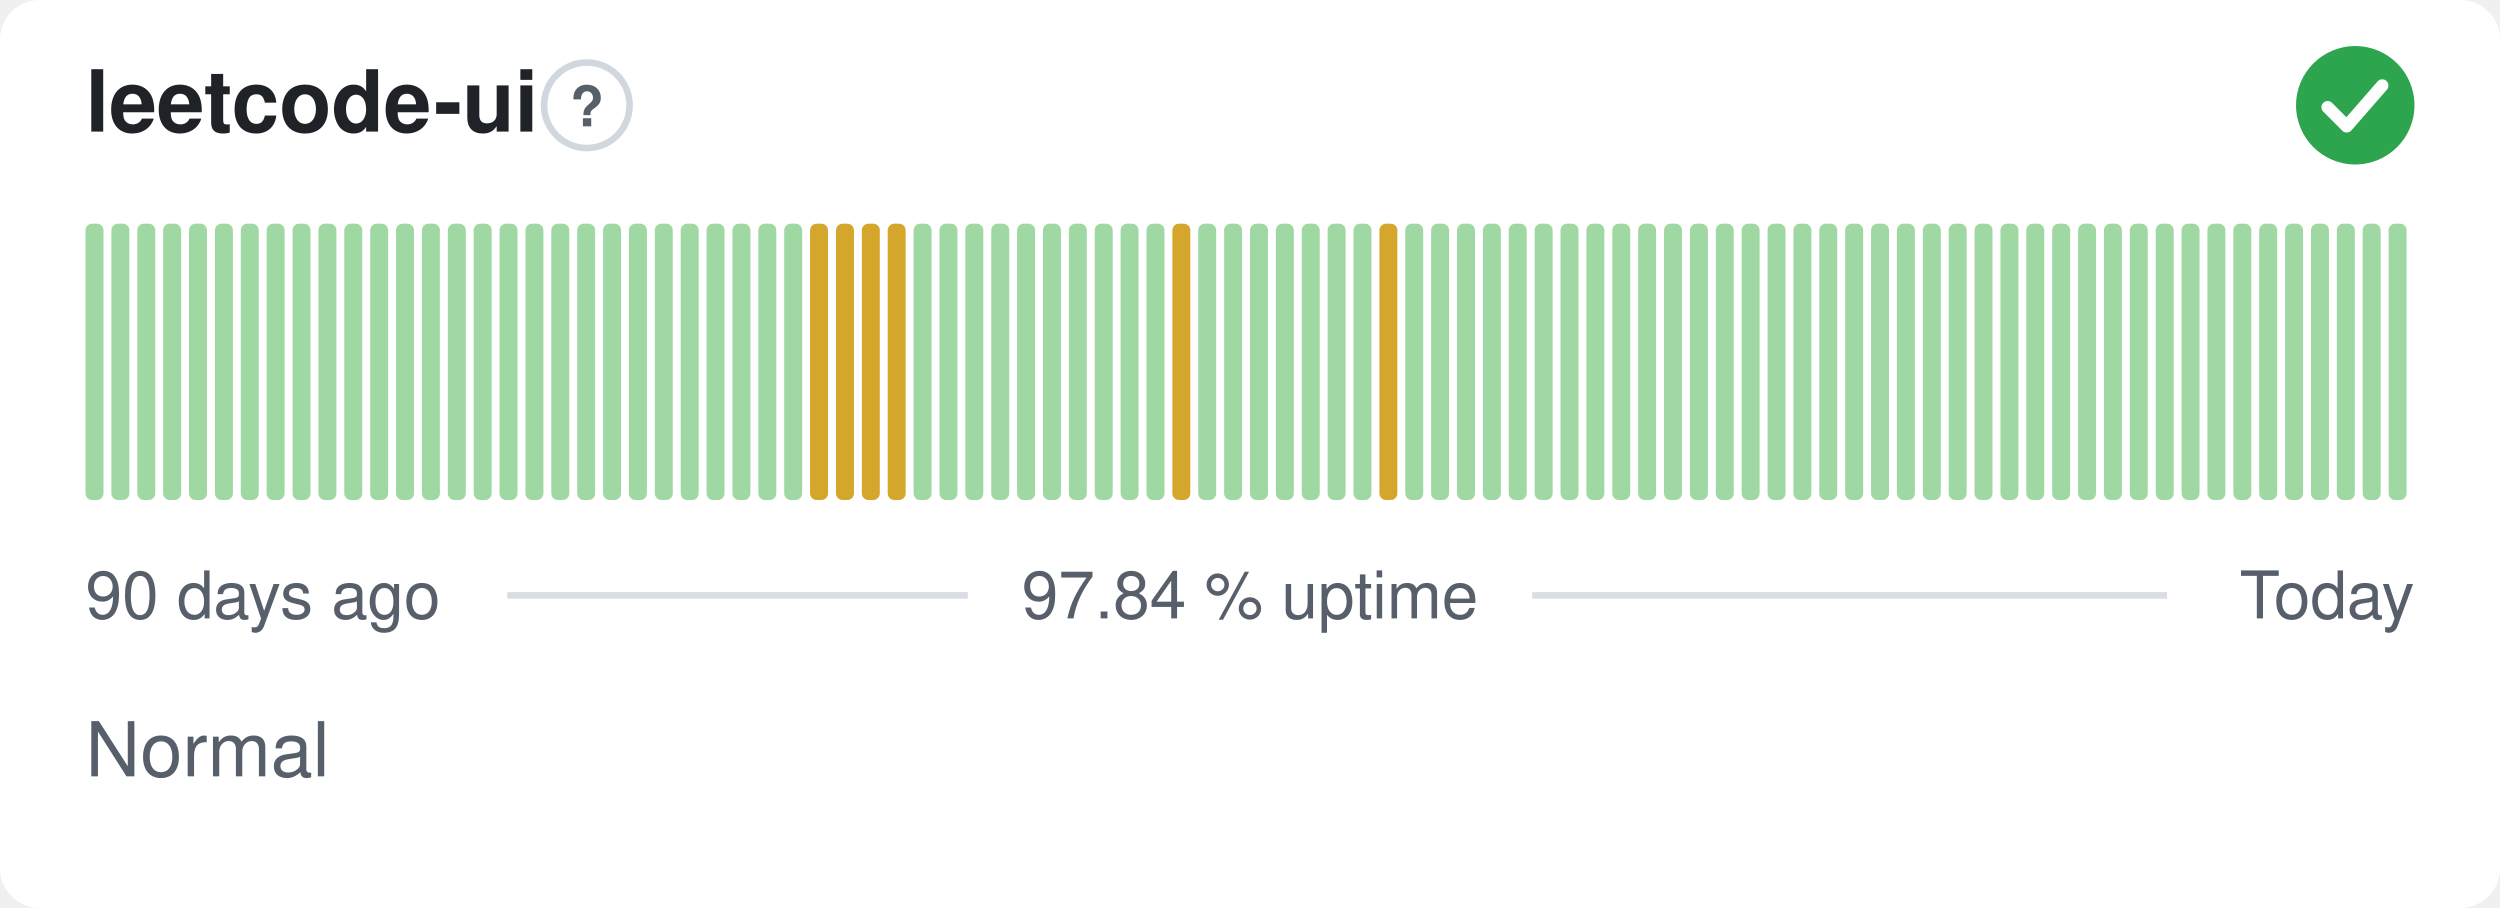
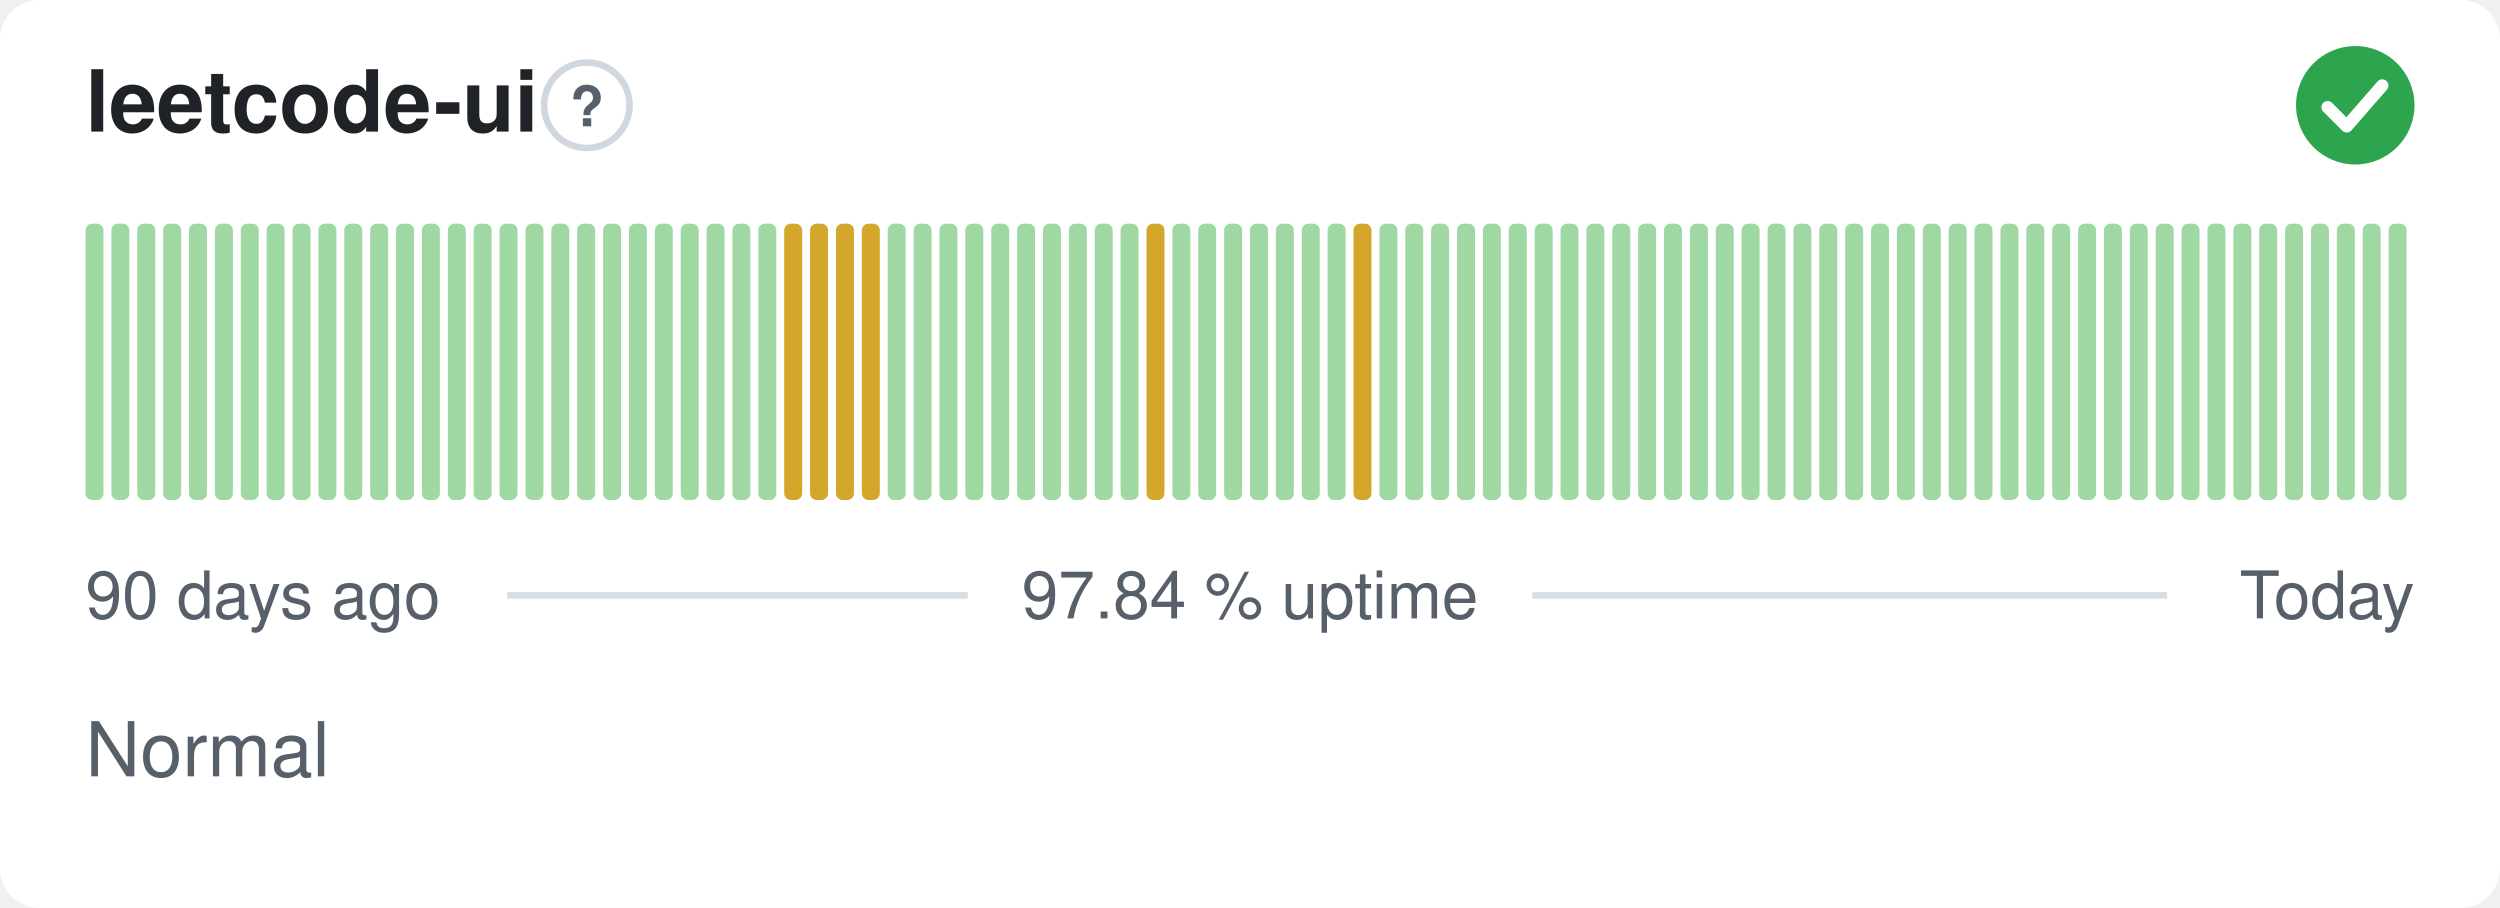
<svg xmlns="http://www.w3.org/2000/svg" width="380" height="138" viewBox="0 0 380 138" role="img" aria-label="leetcode-ui: Normal, 97.84 % uptime over the last 90 days" font-family="-apple-system,BlinkMacSystemFont,'Segoe UI',Helvetica,Arial,sans-serif">
  <style>
    @media (prefers-color-scheme: dark) {
      .bg { fill: #0d1117 }
      .title { fill: #e6edf3 }
      .muted { fill: #8b949e }
      .hint { stroke: #30363d }
      .rule { stroke: #30363d }
      .nodata { fill: #21262d }
    }
  </style>
  <rect class="bg" width="380" height="138" rx="6" fill="#ffffff" />
  <text class="title" x="13" y="20" font-size="13" font-weight="600" fill="#1f2328">leetcode-ui</text>
  <circle class="hint" cx="89.2" cy="16" r="6.5" fill="none" stroke="#d0d7de" stroke-width="1" />
  <text class="muted" x="89.2" y="19.2" text-anchor="middle" font-size="8.5" font-weight="700" fill="#57606a">?</text>
  <circle cx="358" cy="16" r="9" fill="#2da44e" />
  <path d="M353.80 16.30l2.90 2.90 5.40 -6.20" fill="none" stroke="#fff" stroke-width="1.89" stroke-linecap="round" stroke-linejoin="round" />
  <rect x="13.00" y="34.00" width="2.73" height="42.00" rx="1" fill="#9fd8a3" />
  <rect x="16.93" y="34.00" width="2.73" height="42.00" rx="1" fill="#9fd8a3" />
  <rect x="20.87" y="34.00" width="2.73" height="42.00" rx="1" fill="#9fd8a3" />
  <rect x="24.80" y="34.00" width="2.73" height="42.00" rx="1" fill="#9fd8a3" />
  <rect x="28.73" y="34.00" width="2.73" height="42.00" rx="1" fill="#9fd8a3" />
  <rect x="32.67" y="34.00" width="2.73" height="42.00" rx="1" fill="#9fd8a3" />
  <rect x="36.60" y="34.00" width="2.73" height="42.00" rx="1" fill="#9fd8a3" />
  <rect x="40.53" y="34.00" width="2.73" height="42.00" rx="1" fill="#9fd8a3" />
  <rect x="44.47" y="34.00" width="2.73" height="42.00" rx="1" fill="#9fd8a3" />
  <rect x="48.40" y="34.00" width="2.73" height="42.00" rx="1" fill="#9fd8a3" />
  <rect x="52.33" y="34.00" width="2.73" height="42.00" rx="1" fill="#9fd8a3" />
  <rect x="56.27" y="34.00" width="2.73" height="42.00" rx="1" fill="#9fd8a3" />
  <rect x="60.20" y="34.00" width="2.73" height="42.00" rx="1" fill="#9fd8a3" />
  <rect x="64.13" y="34.00" width="2.73" height="42.00" rx="1" fill="#9fd8a3" />
  <rect x="68.07" y="34.00" width="2.73" height="42.00" rx="1" fill="#9fd8a3" />
  <rect x="72.00" y="34.00" width="2.73" height="42.00" rx="1" fill="#9fd8a3" />
  <rect x="75.93" y="34.00" width="2.73" height="42.00" rx="1" fill="#9fd8a3" />
  <rect x="79.87" y="34.00" width="2.73" height="42.00" rx="1" fill="#9fd8a3" />
  <rect x="83.80" y="34.00" width="2.73" height="42.00" rx="1" fill="#9fd8a3" />
  <rect x="87.73" y="34.00" width="2.73" height="42.00" rx="1" fill="#9fd8a3" />
  <rect x="91.67" y="34.00" width="2.73" height="42.00" rx="1" fill="#9fd8a3" />
  <rect x="95.60" y="34.00" width="2.73" height="42.00" rx="1" fill="#9fd8a3" />
  <rect x="99.53" y="34.00" width="2.73" height="42.00" rx="1" fill="#9fd8a3" />
  <rect x="103.47" y="34.00" width="2.73" height="42.00" rx="1" fill="#9fd8a3" />
  <rect x="107.40" y="34.00" width="2.73" height="42.00" rx="1" fill="#9fd8a3" />
  <rect x="111.33" y="34.00" width="2.73" height="42.00" rx="1" fill="#9fd8a3" />
  <rect x="115.27" y="34.00" width="2.73" height="42.00" rx="1" fill="#9fd8a3" />
-   <rect x="119.20" y="34.00" width="2.73" height="42.00" rx="1" fill="#9fd8a3" />
+   <rect x="119.20" y="34.00" width="2.73" height="42.00" rx="1" fill="#d4a72c" />
  <rect x="123.13" y="34.00" width="2.73" height="42.00" rx="1" fill="#d4a72c" />
  <rect x="127.07" y="34.00" width="2.73" height="42.00" rx="1" fill="#d4a72c" />
  <rect x="131.00" y="34.00" width="2.73" height="42.00" rx="1" fill="#d4a72c" />
-   <rect x="134.93" y="34.00" width="2.73" height="42.00" rx="1" fill="#d4a72c" />
+   <rect x="134.93" y="34.00" width="2.73" height="42.00" rx="1" fill="#9fd8a3" />
  <rect x="138.87" y="34.00" width="2.73" height="42.00" rx="1" fill="#9fd8a3" />
  <rect x="142.80" y="34.00" width="2.73" height="42.00" rx="1" fill="#9fd8a3" />
  <rect x="146.73" y="34.00" width="2.73" height="42.00" rx="1" fill="#9fd8a3" />
  <rect x="150.67" y="34.00" width="2.73" height="42.00" rx="1" fill="#9fd8a3" />
  <rect x="154.60" y="34.00" width="2.73" height="42.00" rx="1" fill="#9fd8a3" />
  <rect x="158.53" y="34.00" width="2.73" height="42.00" rx="1" fill="#9fd8a3" />
  <rect x="162.47" y="34.00" width="2.73" height="42.00" rx="1" fill="#9fd8a3" />
  <rect x="166.40" y="34.00" width="2.73" height="42.00" rx="1" fill="#9fd8a3" />
  <rect x="170.33" y="34.00" width="2.73" height="42.00" rx="1" fill="#9fd8a3" />
-   <rect x="174.27" y="34.00" width="2.73" height="42.00" rx="1" fill="#9fd8a3" />
-   <rect x="178.20" y="34.00" width="2.73" height="42.00" rx="1" fill="#d4a72c" />
+   <rect x="174.27" y="34.00" width="2.73" height="42.00" rx="1" fill="#d4a72c" />
+   <rect x="178.20" y="34.00" width="2.73" height="42.00" rx="1" fill="#9fd8a3" />
  <rect x="182.13" y="34.00" width="2.73" height="42.00" rx="1" fill="#9fd8a3" />
  <rect x="186.07" y="34.00" width="2.73" height="42.00" rx="1" fill="#9fd8a3" />
  <rect x="190.00" y="34.00" width="2.73" height="42.00" rx="1" fill="#9fd8a3" />
  <rect x="193.93" y="34.00" width="2.73" height="42.00" rx="1" fill="#9fd8a3" />
  <rect x="197.87" y="34.00" width="2.73" height="42.00" rx="1" fill="#9fd8a3" />
  <rect x="201.80" y="34.00" width="2.73" height="42.00" rx="1" fill="#9fd8a3" />
-   <rect x="205.73" y="34.00" width="2.73" height="42.00" rx="1" fill="#9fd8a3" />
-   <rect x="209.67" y="34.00" width="2.73" height="42.00" rx="1" fill="#d4a72c" />
+   <rect x="205.73" y="34.00" width="2.73" height="42.00" rx="1" fill="#d4a72c" />
+   <rect x="209.67" y="34.00" width="2.73" height="42.00" rx="1" fill="#9fd8a3" />
  <rect x="213.60" y="34.00" width="2.73" height="42.00" rx="1" fill="#9fd8a3" />
  <rect x="217.53" y="34.00" width="2.73" height="42.00" rx="1" fill="#9fd8a3" />
  <rect x="221.47" y="34.00" width="2.73" height="42.00" rx="1" fill="#9fd8a3" />
  <rect x="225.40" y="34.00" width="2.73" height="42.00" rx="1" fill="#9fd8a3" />
  <rect x="229.33" y="34.00" width="2.73" height="42.00" rx="1" fill="#9fd8a3" />
  <rect x="233.27" y="34.00" width="2.73" height="42.00" rx="1" fill="#9fd8a3" />
  <rect x="237.20" y="34.00" width="2.73" height="42.00" rx="1" fill="#9fd8a3" />
  <rect x="241.13" y="34.00" width="2.73" height="42.00" rx="1" fill="#9fd8a3" />
  <rect x="245.07" y="34.00" width="2.73" height="42.00" rx="1" fill="#9fd8a3" />
  <rect x="249.00" y="34.00" width="2.73" height="42.00" rx="1" fill="#9fd8a3" />
  <rect x="252.93" y="34.00" width="2.73" height="42.00" rx="1" fill="#9fd8a3" />
  <rect x="256.87" y="34.00" width="2.73" height="42.00" rx="1" fill="#9fd8a3" />
  <rect x="260.80" y="34.00" width="2.73" height="42.00" rx="1" fill="#9fd8a3" />
  <rect x="264.73" y="34.00" width="2.73" height="42.00" rx="1" fill="#9fd8a3" />
  <rect x="268.67" y="34.00" width="2.73" height="42.00" rx="1" fill="#9fd8a3" />
  <rect x="272.60" y="34.00" width="2.73" height="42.00" rx="1" fill="#9fd8a3" />
  <rect x="276.53" y="34.00" width="2.73" height="42.00" rx="1" fill="#9fd8a3" />
  <rect x="280.47" y="34.00" width="2.73" height="42.00" rx="1" fill="#9fd8a3" />
  <rect x="284.40" y="34.00" width="2.73" height="42.00" rx="1" fill="#9fd8a3" />
  <rect x="288.33" y="34.00" width="2.73" height="42.00" rx="1" fill="#9fd8a3" />
  <rect x="292.27" y="34.00" width="2.73" height="42.00" rx="1" fill="#9fd8a3" />
  <rect x="296.20" y="34.00" width="2.73" height="42.00" rx="1" fill="#9fd8a3" />
  <rect x="300.13" y="34.00" width="2.73" height="42.00" rx="1" fill="#9fd8a3" />
  <rect x="304.07" y="34.00" width="2.73" height="42.00" rx="1" fill="#9fd8a3" />
  <rect x="308.00" y="34.00" width="2.73" height="42.00" rx="1" fill="#9fd8a3" />
  <rect x="311.93" y="34.00" width="2.73" height="42.00" rx="1" fill="#9fd8a3" />
  <rect x="315.87" y="34.00" width="2.73" height="42.00" rx="1" fill="#9fd8a3" />
  <rect x="319.80" y="34.00" width="2.73" height="42.00" rx="1" fill="#9fd8a3" />
  <rect x="323.73" y="34.00" width="2.73" height="42.00" rx="1" fill="#9fd8a3" />
  <rect x="327.67" y="34.00" width="2.73" height="42.00" rx="1" fill="#9fd8a3" />
  <rect x="331.60" y="34.00" width="2.73" height="42.00" rx="1" fill="#9fd8a3" />
  <rect x="335.53" y="34.00" width="2.73" height="42.00" rx="1" fill="#9fd8a3" />
  <rect x="339.47" y="34.00" width="2.73" height="42.00" rx="1" fill="#9fd8a3" />
  <rect x="343.40" y="34.00" width="2.73" height="42.00" rx="1" fill="#9fd8a3" />
  <rect x="347.33" y="34.00" width="2.73" height="42.00" rx="1" fill="#9fd8a3" />
  <rect x="351.27" y="34.00" width="2.73" height="42.00" rx="1" fill="#9fd8a3" />
  <rect x="355.20" y="34.00" width="2.73" height="42.00" rx="1" fill="#9fd8a3" />
  <rect x="359.13" y="34.00" width="2.73" height="42.00" rx="1" fill="#9fd8a3" />
  <rect x="363.07" y="34.00" width="2.73" height="42.00" rx="1" fill="#9fd8a3" />
  <text class="muted" x="13" y="94" font-size="10" fill="#57606a">90 days ago</text>
  <text class="muted" x="190" y="94" text-anchor="middle" font-size="10" fill="#57606a">97.84 % uptime</text>
  <text class="muted" x="367" y="94" text-anchor="end" font-size="10" fill="#57606a">Today</text>
  <line class="rule" x1="77.1" y1="90.5" x2="147.1" y2="90.5" stroke="#d8dee4" stroke-width="1" />
  <line class="rule" x1="232.9" y1="90.5" x2="329.4" y2="90.5" stroke="#d8dee4" stroke-width="1" />
  <text class="muted" x="13" y="118" font-size="11.5" fill="#57606a">Normal</text>
</svg>
